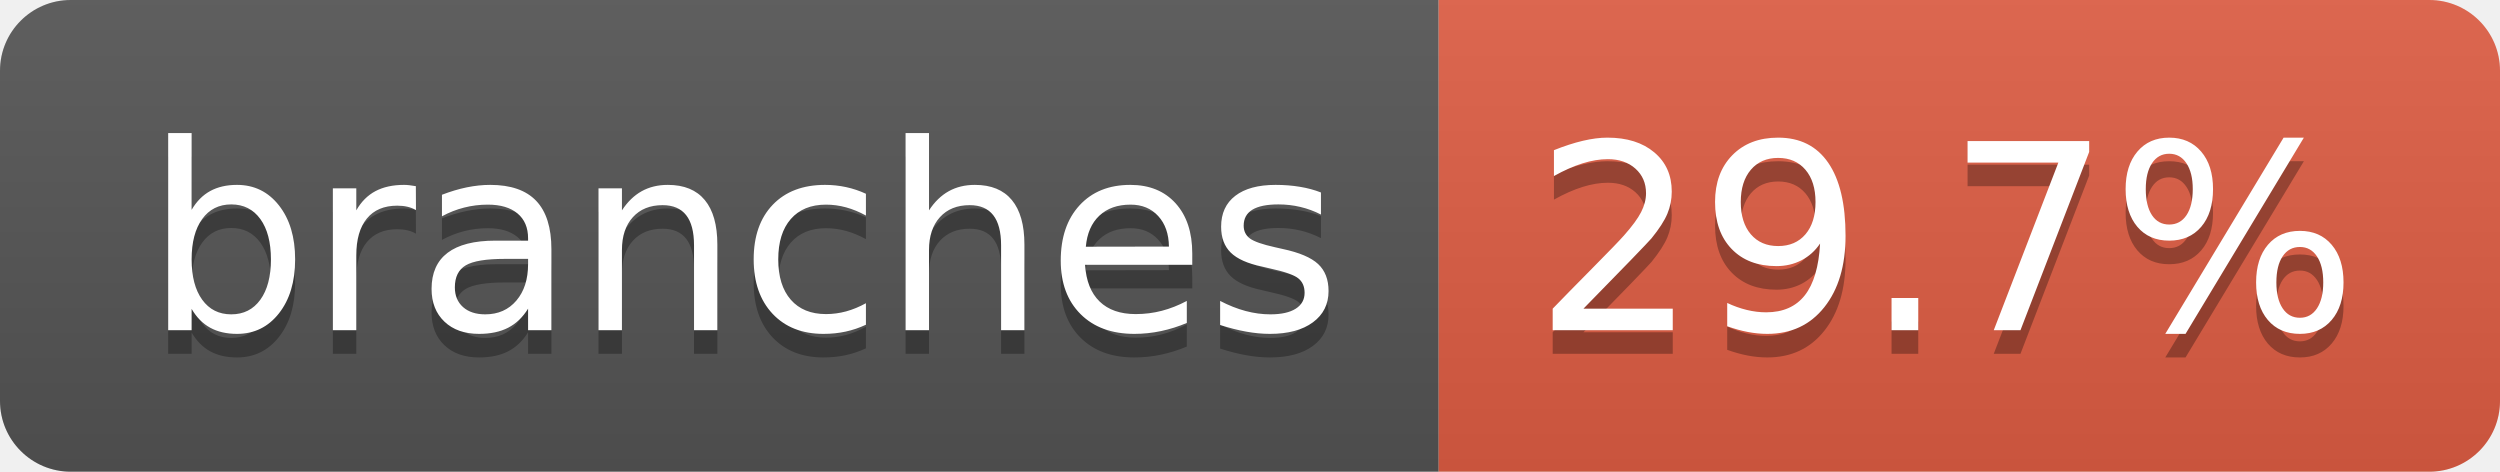
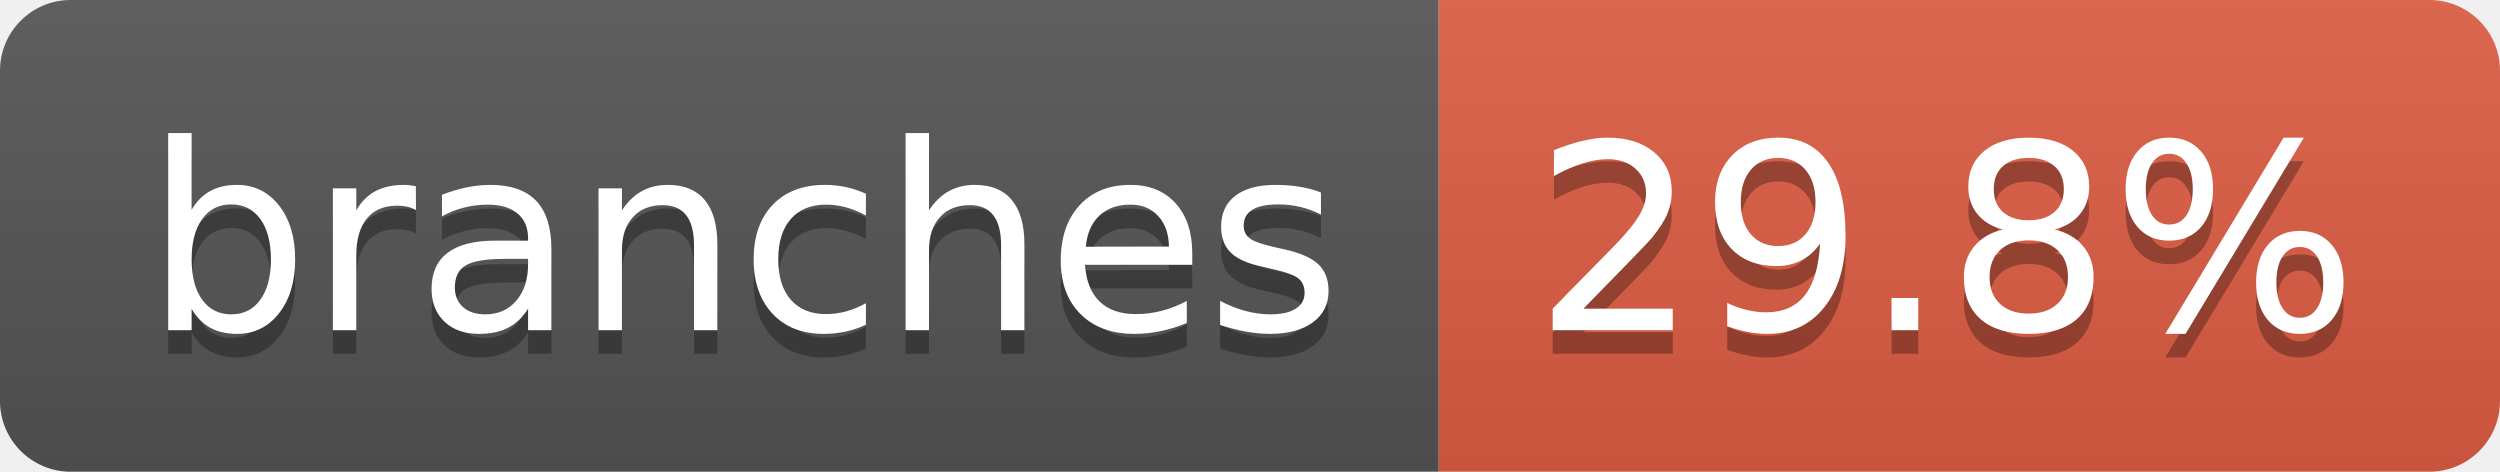
- <svg xmlns="http://www.w3.org/2000/svg" width="106" height="20" role="img" aria-label="branches: 29.7%">
+ <svg xmlns="http://www.w3.org/2000/svg" width="106" height="20" role="img" aria-label="branches: 29.8%">
  <linearGradient id="s" x2="0" y2="100%">
    <stop offset="0" stop-color="#bbb" stop-opacity=".1" />
    <stop offset="1" stop-opacity=".1" />
  </linearGradient>
  <clipPath id="r">
    <rect width="106" height="20" rx="3" fill="#fff" />
  </clipPath>
  <g clip-path="url(#r)">
    <rect width="61" height="20" fill="#555" />
    <rect x="61" width="45" height="20" fill="#e05d44" />
    <rect width="106" height="20" fill="url(#s)" />
  </g>
  <g fill="#fff" text-anchor="middle" font-family="Verdana,Geneva,DejaVu Sans,sans-serif" text-rendering="geometricPrecision" font-size="110">
    <text aria-hidden="true" x="315" y="150" fill="#010101" fill-opacity=".3" transform="scale(.1)" textLength="507">branches</text>
    <text x="315" y="140" transform="scale(.1)" fill="#fff" textLength="507">branches</text>
-     <text aria-hidden="true" x="825" y="150" fill="#010101" fill-opacity=".3" transform="scale(.1)" textLength="350">29.7%</text>
-     <text x="825" y="140" transform="scale(.1)" fill="#fff" textLength="350">29.7%</text>
+     <text aria-hidden="true" x="825" y="150" fill="#010101" fill-opacity=".3" transform="scale(.1)" textLength="350">29.8%</text>
+     <text x="825" y="140" transform="scale(.1)" fill="#fff" textLength="350">29.8%</text>
  </g>
</svg>
